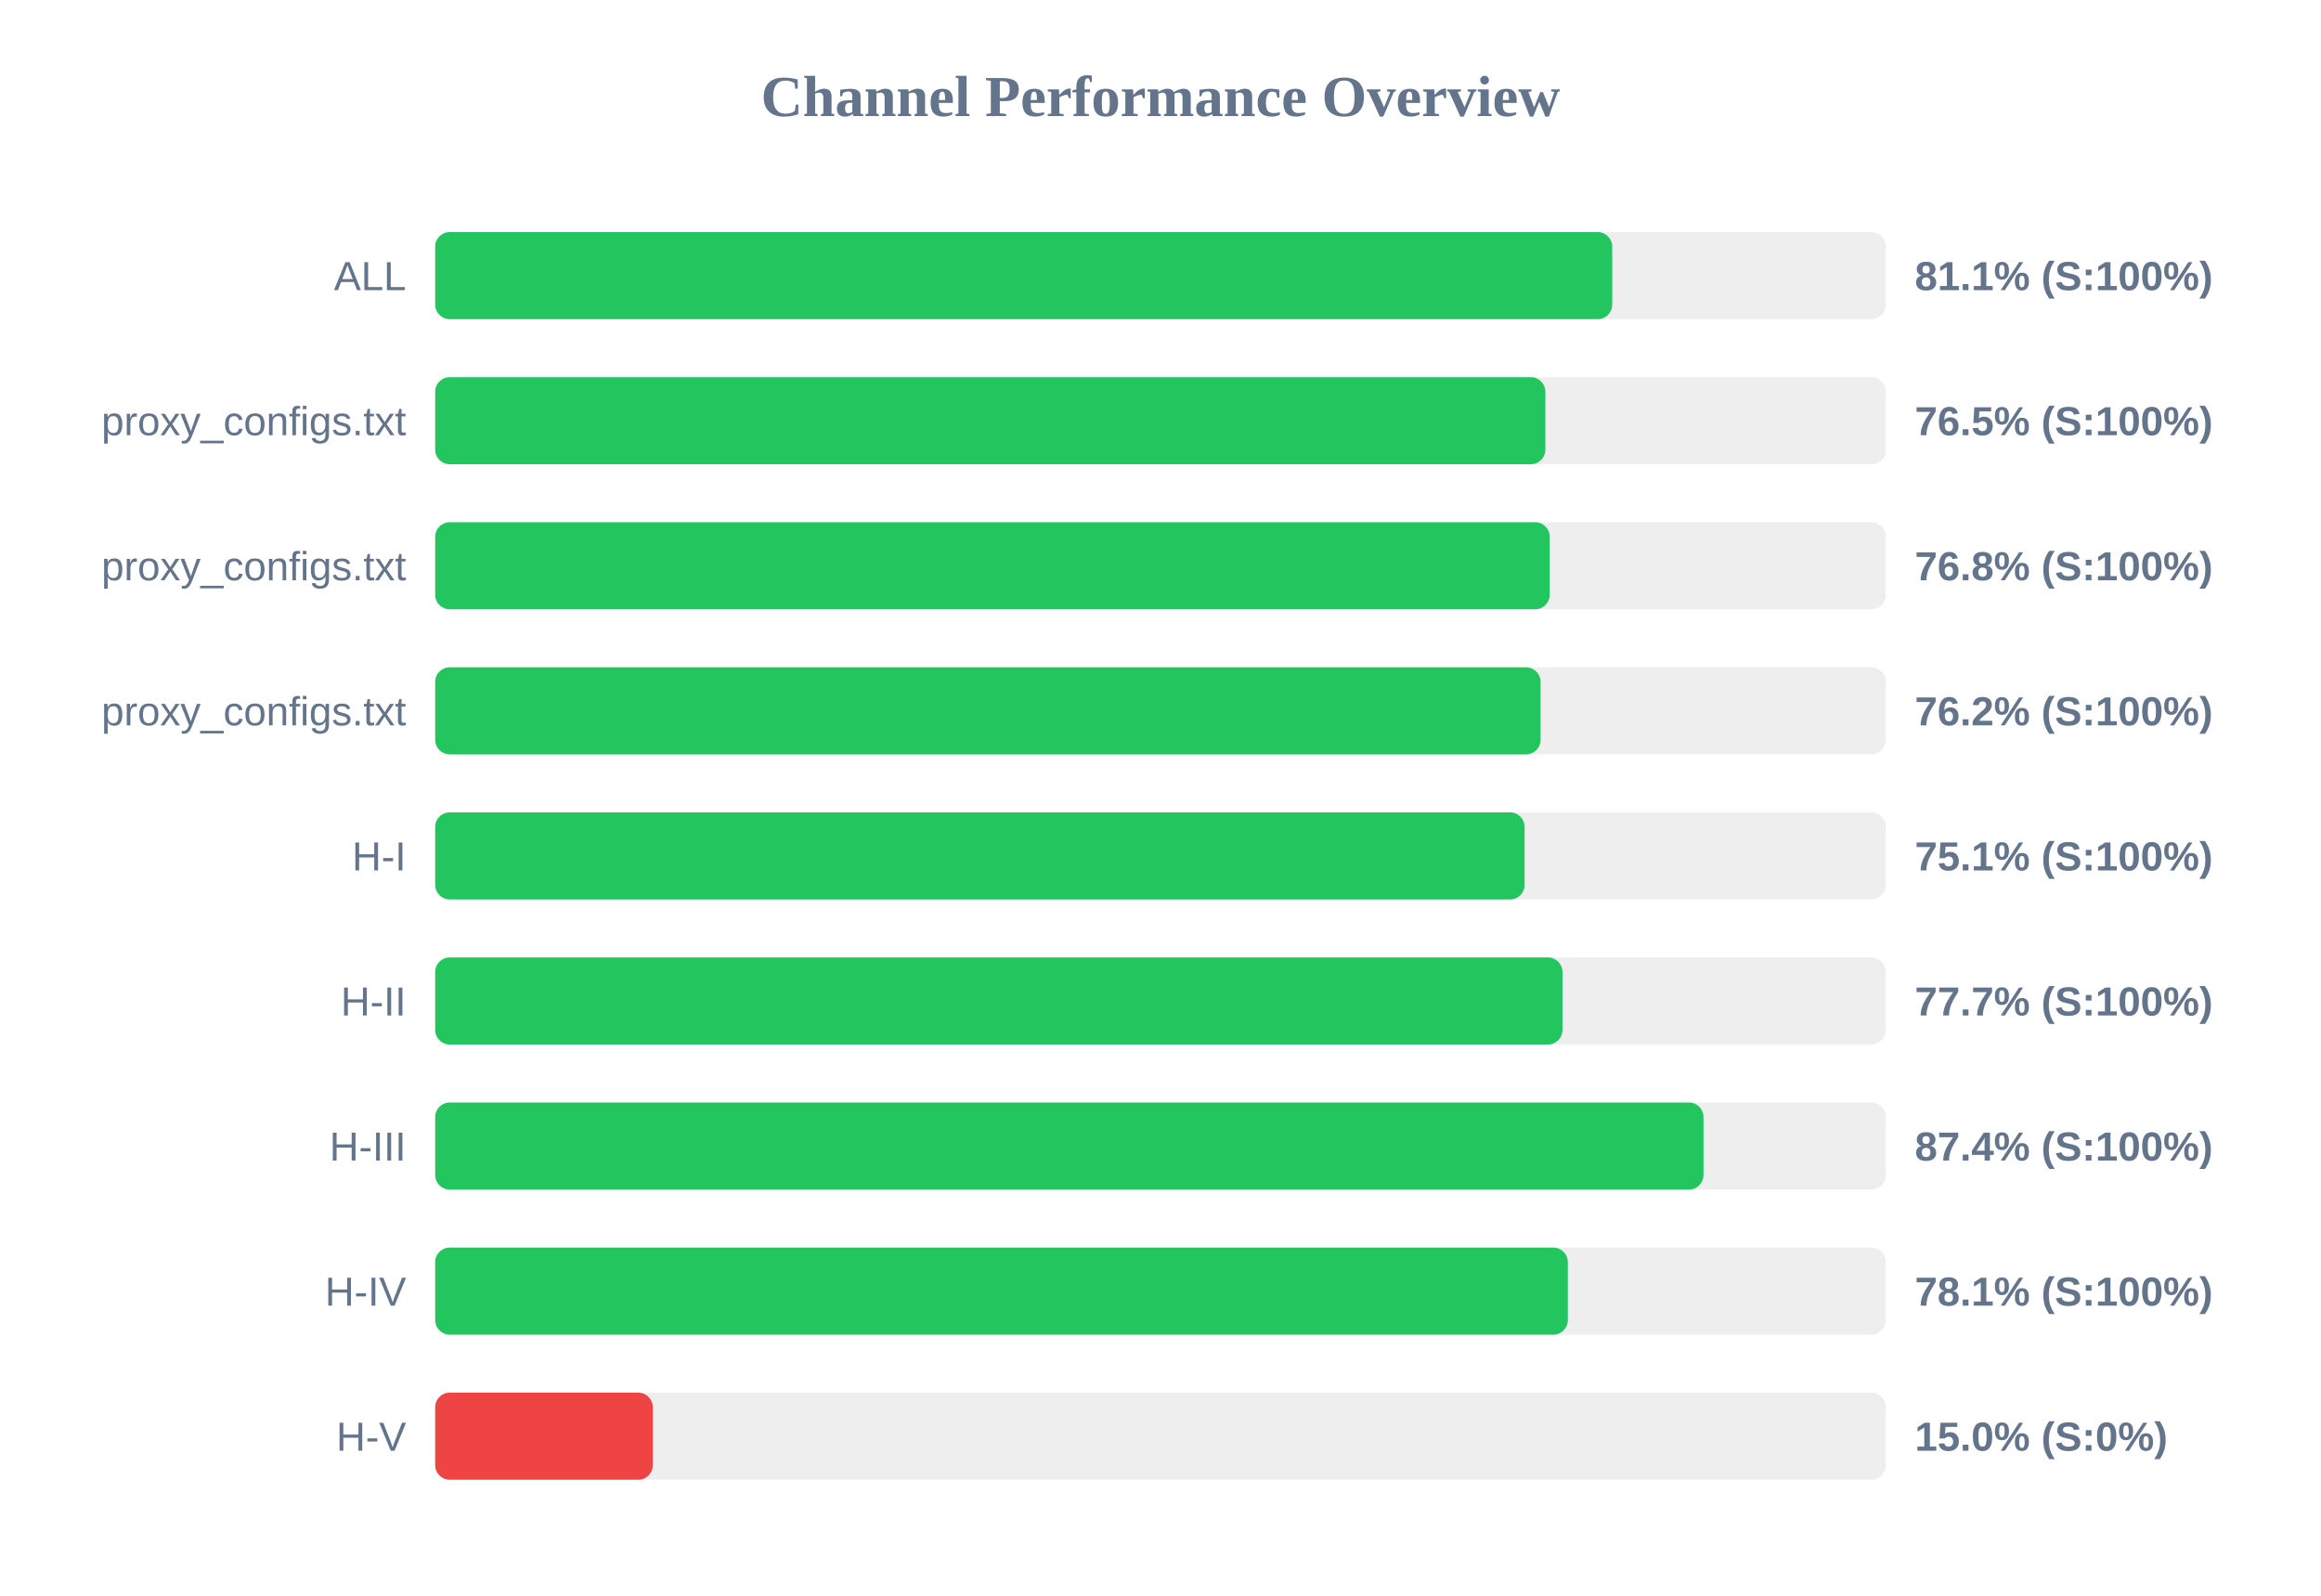
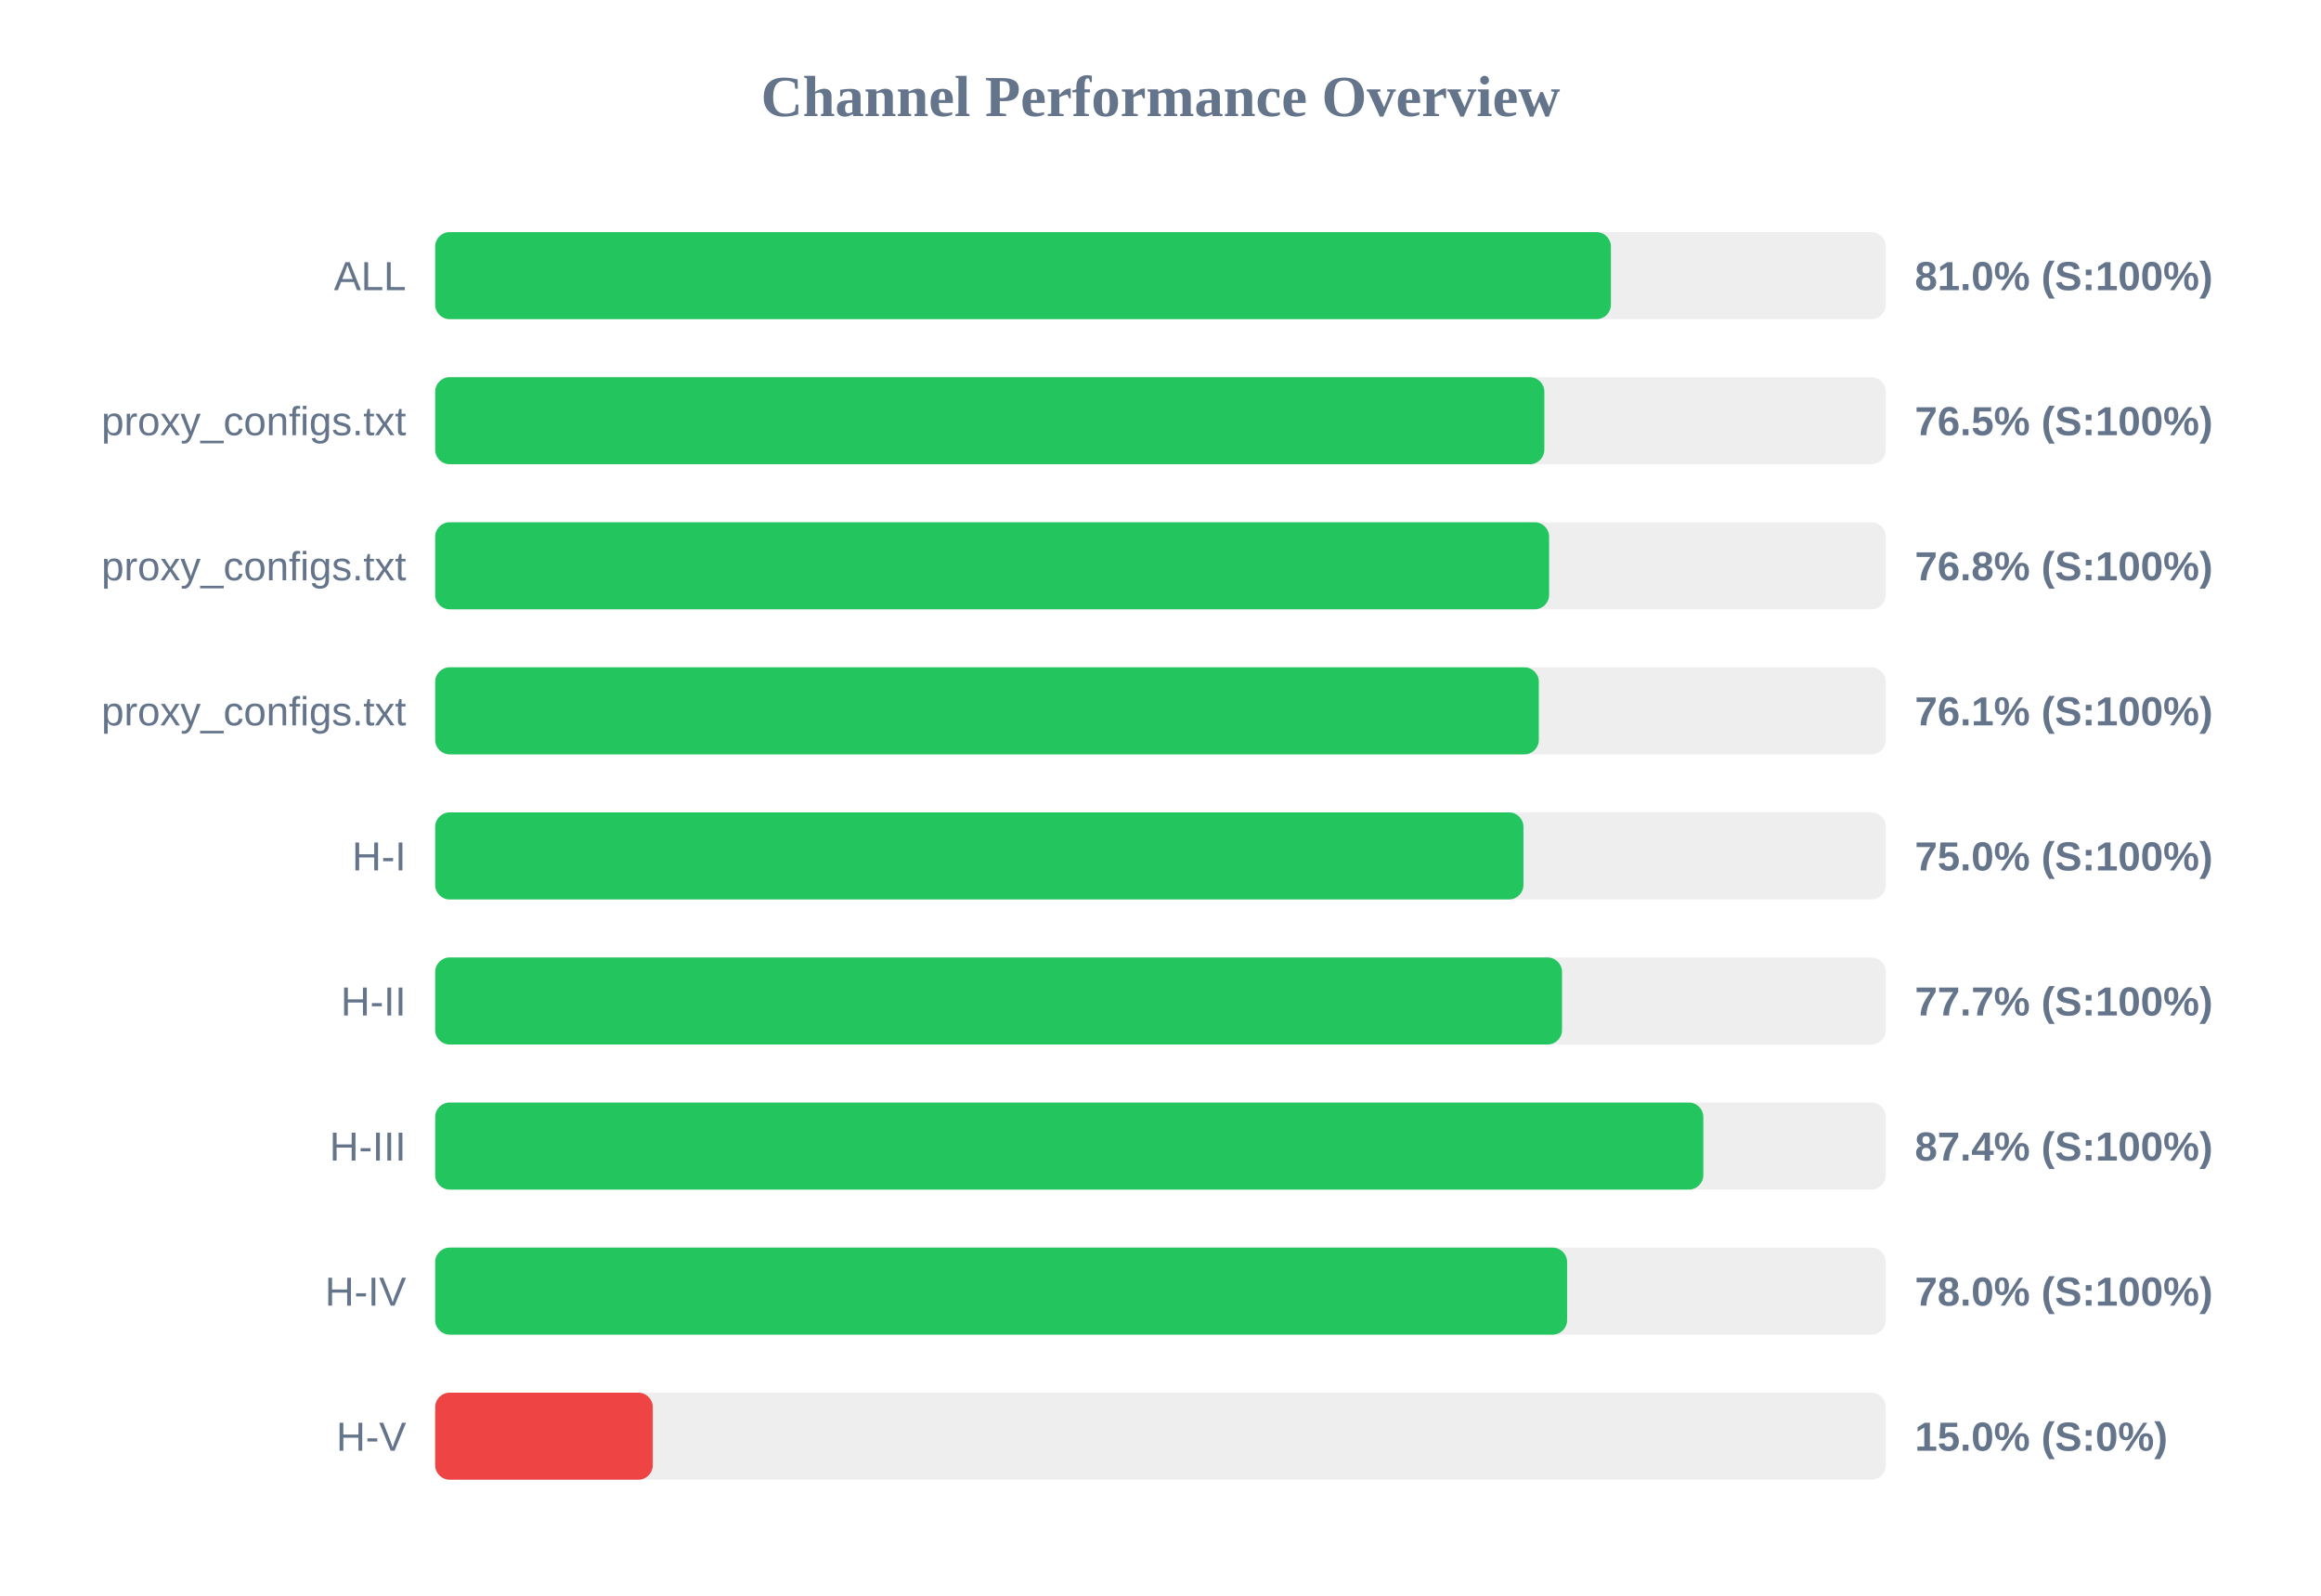
<svg xmlns="http://www.w3.org/2000/svg" width="800" height="550" version="1.1">
  <style>
        .row { font: 14px Arial; fill: #64748b; }
        .score { font: bold 14px Arial; fill: #64748b; }
    </style>
  <text x="400" y="40" text-anchor="middle" font-size="20px" font-weight="bold" fill="#64748b">Channel Performance Overview</text>
  <rect x="150" y="80" width="500" height="30" fill="#eee" rx="5" />
-   <rect x="150" y="80" width="405.7" height="30" fill="#22c55e" rx="5" />
+   <rect x="150" y="80" width="405.25" height="30" fill="#22c55e" rx="5" />
  <text x="140" y="100" text-anchor="end" class="row">ALL</text>
-   <text x="660" y="100" text-anchor="start" class="score">81.1% (S:100%)</text>
+   <text x="660" y="100" text-anchor="start" class="score">81.0% (S:100%)</text>
  <rect x="150" y="130" width="500" height="30" fill="#eee" rx="5" />
-   <rect x="150" y="130" width="382.65" height="30" fill="#22c55e" rx="5" />
+   <rect x="150" y="130" width="382.3" height="30" fill="#22c55e" rx="5" />
  <text x="140" y="150" text-anchor="end" class="row">proxy_configs.txt</text>
  <text x="660" y="150" text-anchor="start" class="score">76.5% (S:100%)</text>
  <rect x="150" y="180" width="500" height="30" fill="#eee" rx="5" />
-   <rect x="150" y="180" width="384.15" height="30" fill="#22c55e" rx="5" />
+   <rect x="150" y="180" width="383.95" height="30" fill="#22c55e" rx="5" />
  <text x="140" y="200" text-anchor="end" class="row">proxy_configs.txt</text>
  <text x="660" y="200" text-anchor="start" class="score">76.8% (S:100%)</text>
  <rect x="150" y="230" width="500" height="30" fill="#eee" rx="5" />
-   <rect x="150" y="230" width="381.0" height="30" fill="#22c55e" rx="5" />
+   <rect x="150" y="230" width="380.4" height="30" fill="#22c55e" rx="5" />
  <text x="140" y="250" text-anchor="end" class="row">proxy_configs.txt</text>
-   <text x="660" y="250" text-anchor="start" class="score">76.2% (S:100%)</text>
+   <text x="660" y="250" text-anchor="start" class="score">76.1% (S:100%)</text>
  <rect x="150" y="280" width="500" height="30" fill="#eee" rx="5" />
-   <rect x="150" y="280" width="375.5" height="30" fill="#22c55e" rx="5" />
+   <rect x="150" y="280" width="375.1" height="30" fill="#22c55e" rx="5" />
  <text x="140" y="300" text-anchor="end" class="row">H-I</text>
-   <text x="660" y="300" text-anchor="start" class="score">75.1% (S:100%)</text>
+   <text x="660" y="300" text-anchor="start" class="score">75.0% (S:100%)</text>
  <rect x="150" y="330" width="500" height="30" fill="#eee" rx="5" />
-   <rect x="150" y="330" width="388.55" height="30" fill="#22c55e" rx="5" />
+   <rect x="150" y="330" width="388.4" height="30" fill="#22c55e" rx="5" />
  <text x="140" y="350" text-anchor="end" class="row">H-II</text>
  <text x="660" y="350" text-anchor="start" class="score">77.7% (S:100%)</text>
  <rect x="150" y="380" width="500" height="30" fill="#eee" rx="5" />
-   <rect x="150" y="380" width="437.15" height="30" fill="#22c55e" rx="5" />
+   <rect x="150" y="380" width="437.1" height="30" fill="#22c55e" rx="5" />
  <text x="140" y="400" text-anchor="end" class="row">H-III</text>
  <text x="660" y="400" text-anchor="start" class="score">87.4% (S:100%)</text>
  <rect x="150" y="430" width="500" height="30" fill="#eee" rx="5" />
-   <rect x="150" y="430" width="390.4" height="30" fill="#22c55e" rx="5" />
+   <rect x="150" y="430" width="390.15" height="30" fill="#22c55e" rx="5" />
  <text x="140" y="450" text-anchor="end" class="row">H-IV</text>
-   <text x="660" y="450" text-anchor="start" class="score">78.1% (S:100%)</text>
+   <text x="660" y="450" text-anchor="start" class="score">78.0% (S:100%)</text>
  <rect x="150" y="480" width="500" height="30" fill="#eee" rx="5" />
  <rect x="150" y="480" width="75.0" height="30" fill="#ef4444" rx="5" />
  <text x="140" y="500" text-anchor="end" class="row">H-V</text>
  <text x="660" y="500" text-anchor="start" class="score">15.0% (S:0%)</text>
</svg>
